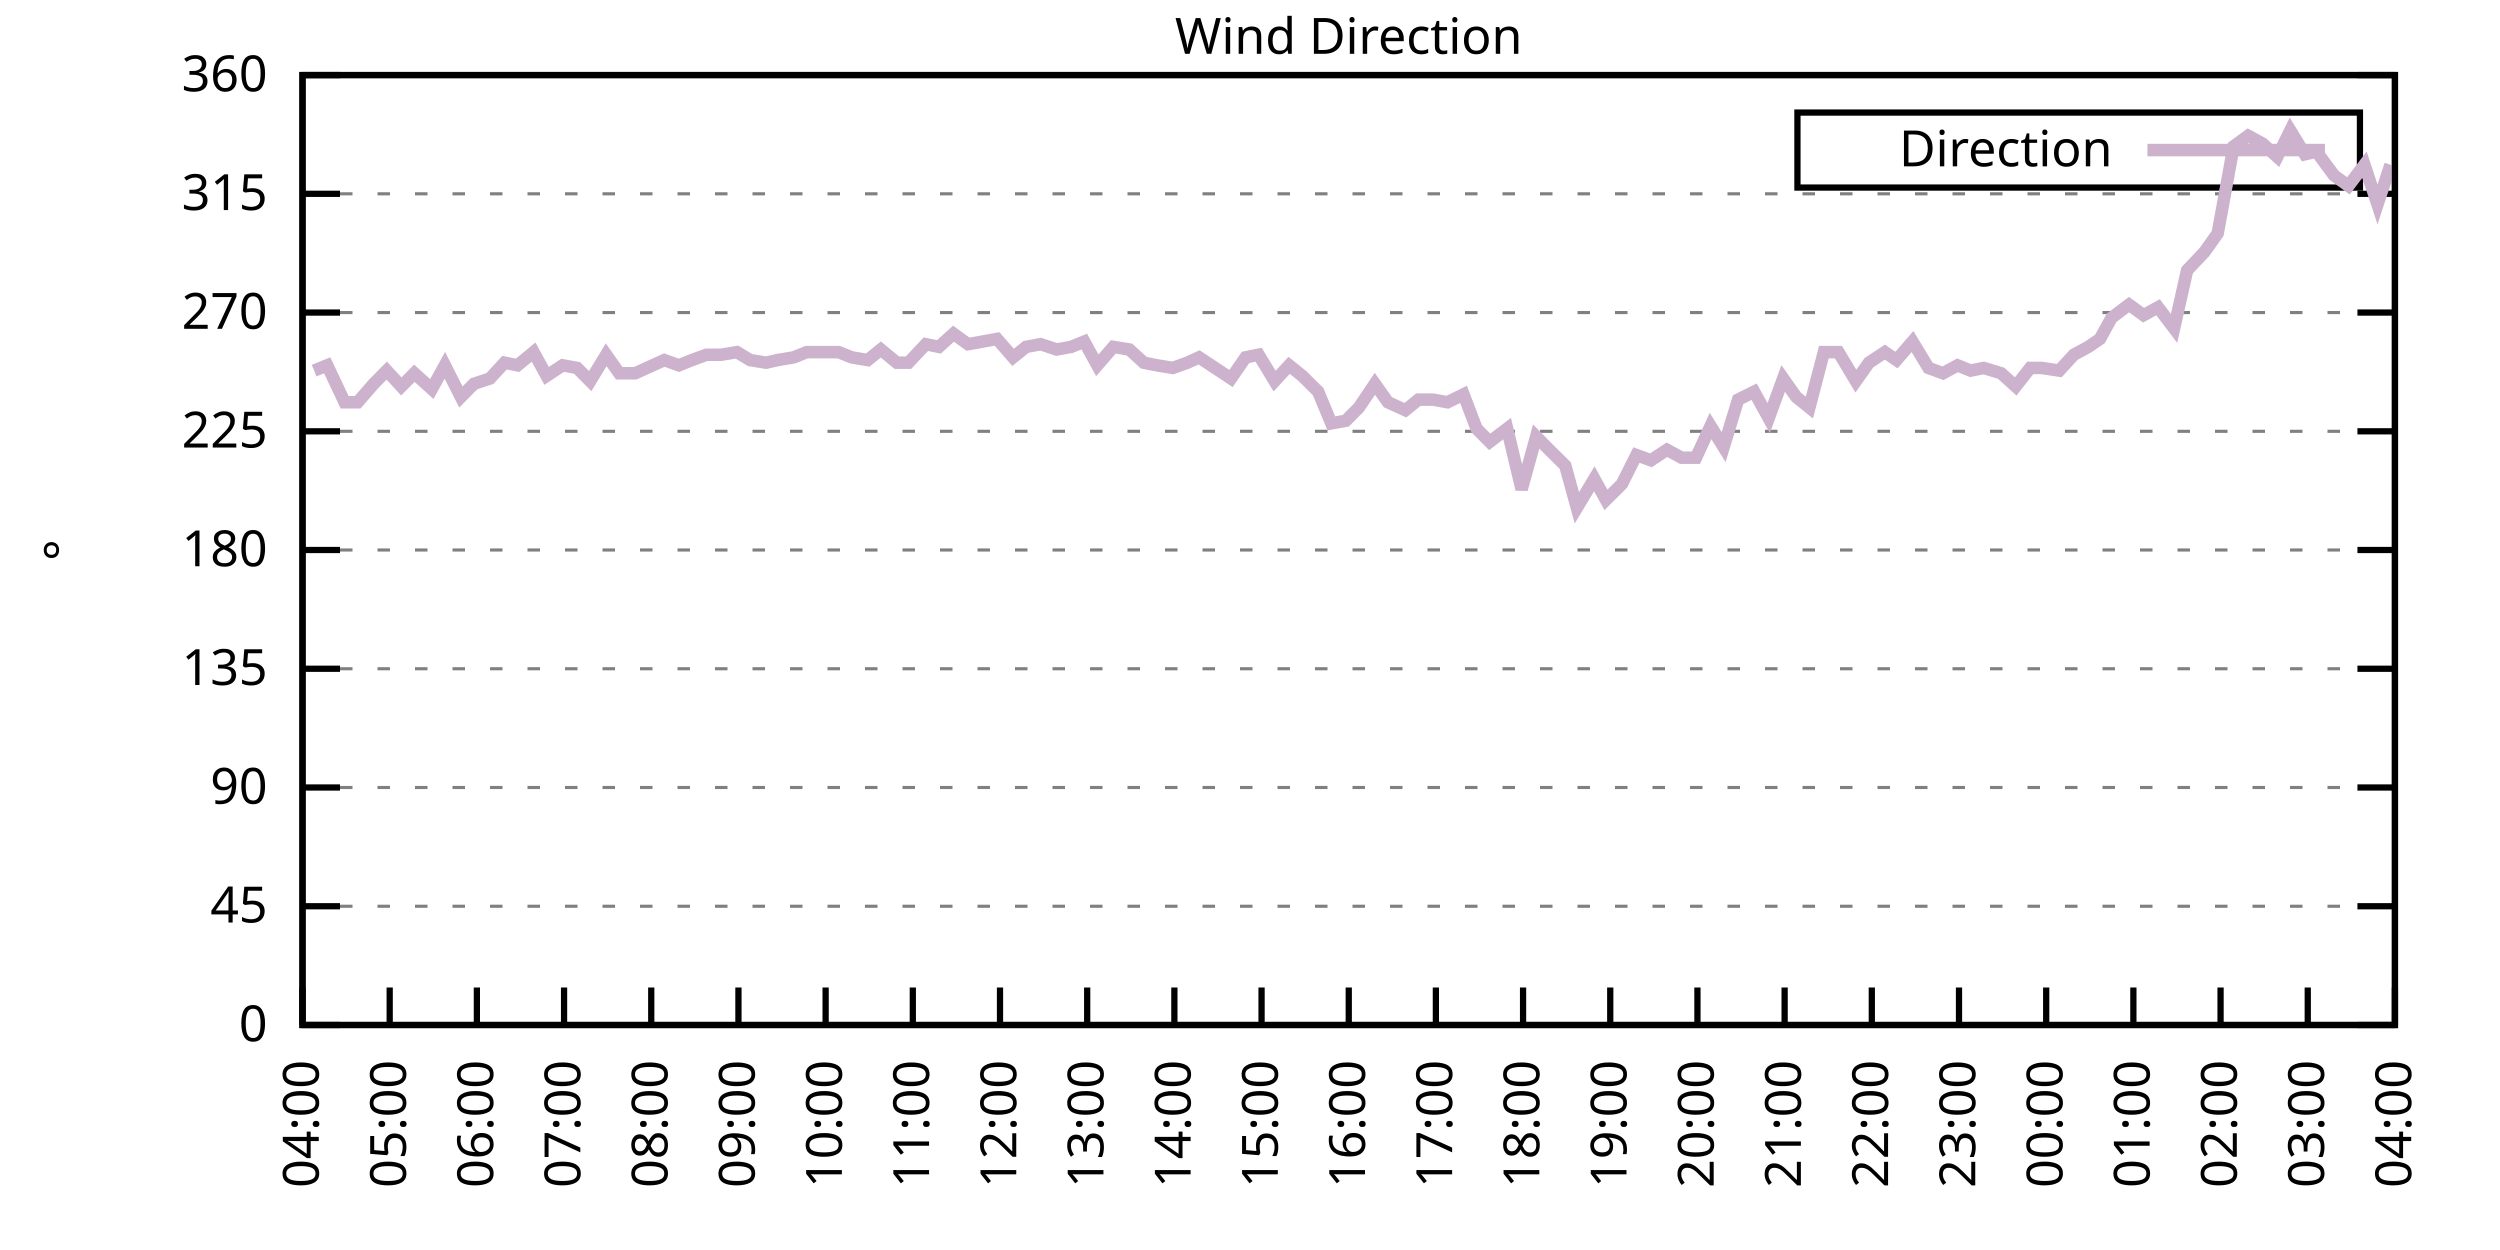
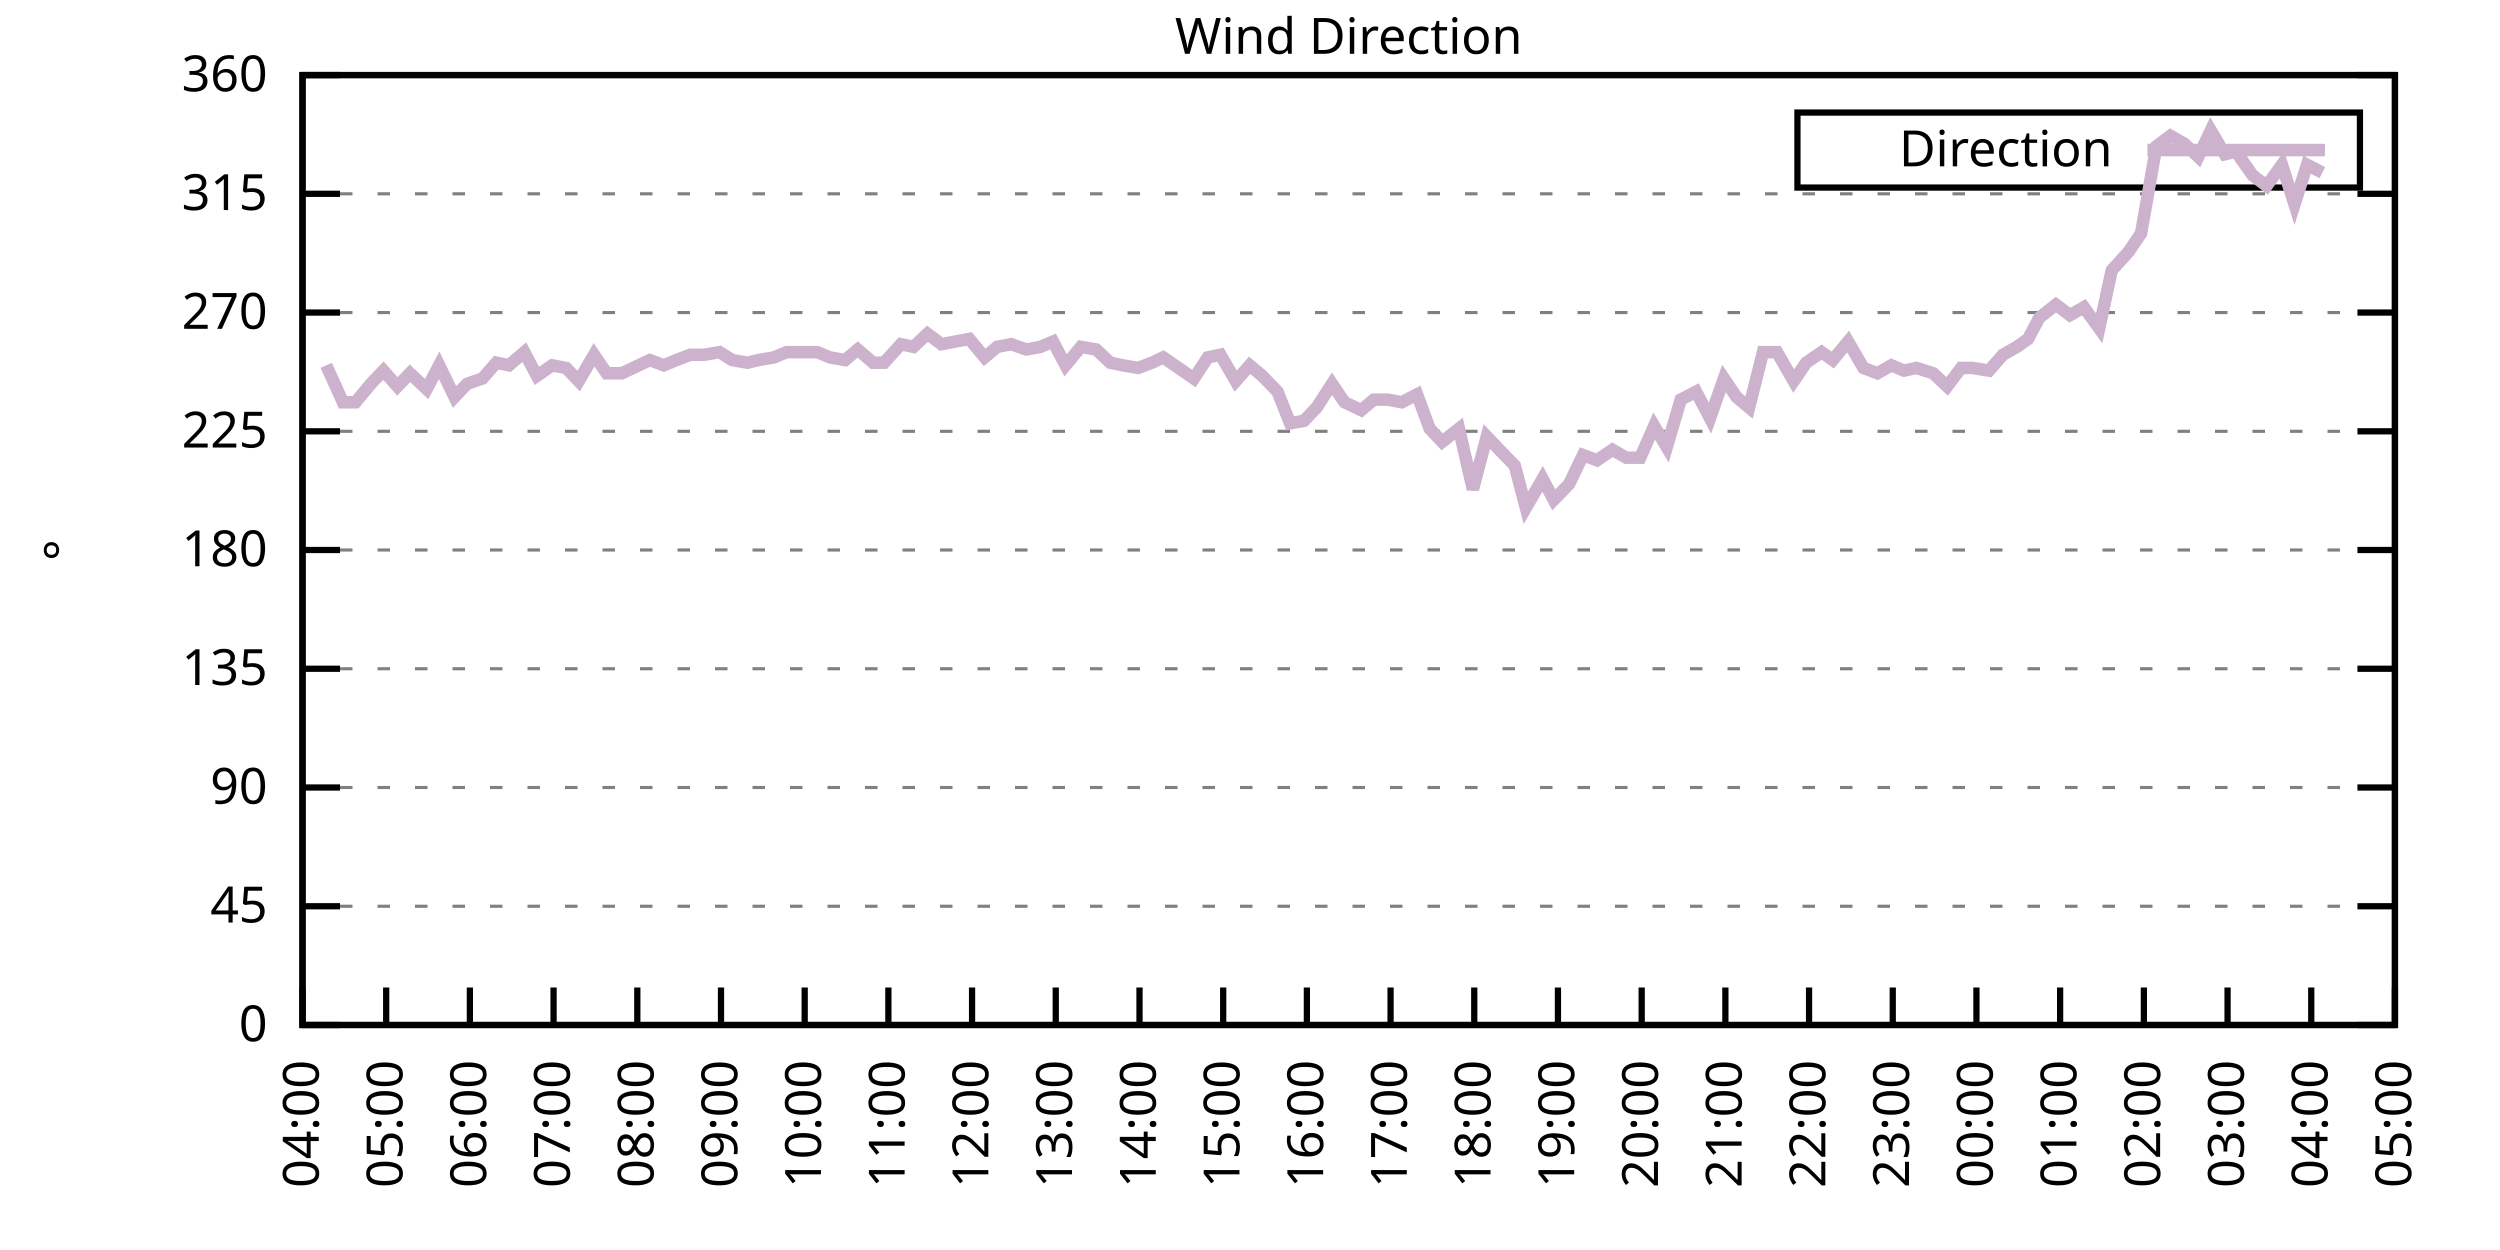
<svg xmlns="http://www.w3.org/2000/svg" xmlns:xlink="http://www.w3.org/1999/xlink" width="400" height="200" viewBox="0 0 400 200">
  <g id="gnuplot_canvas">
    <rect x="0" y="0" width="400" height="200" fill="none" />
    <defs>
      <circle id="gpDot" r="0.5" stroke-width="0.5" stroke="currentColor" />
      <path id="gpPt0" stroke-width="0.333" stroke="currentColor" d="M-1,0 h2 M0,-1 v2" />
      <path id="gpPt1" stroke-width="0.333" stroke="currentColor" d="M-1,-1 L1,1 M1,-1 L-1,1" />
      <path id="gpPt2" stroke-width="0.333" stroke="currentColor" d="M-1,0 L1,0 M0,-1 L0,1 M-1,-1 L1,1 M-1,1 L1,-1" />
      <rect id="gpPt3" stroke-width="0.333" stroke="currentColor" x="-1" y="-1" width="2" height="2" />
      <rect id="gpPt4" stroke-width="0.333" stroke="currentColor" fill="currentColor" x="-1" y="-1" width="2" height="2" />
      <circle id="gpPt5" stroke-width="0.333" stroke="currentColor" cx="0" cy="0" r="1" />
      <use xlink:href="#gpPt5" id="gpPt6" fill="currentColor" stroke="none" />
      <path id="gpPt7" stroke-width="0.333" stroke="currentColor" d="M0,-1.33 L-1.33,0.67 L1.33,0.67 z" />
      <use xlink:href="#gpPt7" id="gpPt8" fill="currentColor" stroke="none" />
      <use xlink:href="#gpPt7" id="gpPt9" stroke="currentColor" transform="rotate(180)" />
      <use xlink:href="#gpPt9" id="gpPt10" fill="currentColor" stroke="none" />
      <use xlink:href="#gpPt3" id="gpPt11" stroke="currentColor" transform="rotate(45)" />
      <use xlink:href="#gpPt11" id="gpPt12" fill="currentColor" stroke="none" />
      <path id="gpPt13" stroke-width="0.333" stroke="currentColor" d="M0,1.330 L1.265,0.411 L0.782,-1.067 L-0.782,-1.076 L-1.265,0.411 z" />
      <use xlink:href="#gpPt13" id="gpPt14" fill="currentColor" stroke="none" />
      <filter id="textbox" filterUnits="objectBoundingBox" x="0" y="0" height="1" width="1">
        <feFlood flood-color="white" flood-opacity="1" result="bgnd" />
        <feComposite in="SourceGraphic" in2="bgnd" operator="atop" />
      </filter>
      <filter id="greybox" filterUnits="objectBoundingBox" x="0" y="0" height="1" width="1">
        <feFlood flood-color="lightgrey" flood-opacity="1" result="grey" />
        <feComposite in="SourceGraphic" in2="grey" operator="atop" />
      </filter>
    </defs>
    <g fill="none" color="white" stroke="currentColor" stroke-width="1.00" stroke-linecap="butt" stroke-linejoin="miter">
</g>
    <g fill="none" color="black" stroke="currentColor" stroke-width="1.00" stroke-linecap="butt" stroke-linejoin="miter">
      <g stroke="none" shape-rendering="crispEdges">
        <polygon fill="rgb(255, 255, 255)" points="48.40,164.00 383.18,164.00 383.18,12.02 48.40,12.02 " />
      </g>
    </g>
    <g fill="none" color="black" stroke="currentColor" stroke-width="1.00" stroke-linecap="butt" stroke-linejoin="miter">
</g>
    <g fill="none" color="black" stroke="black" stroke-width="0.50" stroke-linecap="butt" stroke-linejoin="miter">
</g>
    <g fill="none" color="gray" stroke="currentColor" stroke-width="0.50" stroke-linecap="butt" stroke-linejoin="miter">
      <path stroke="gray" stroke-dasharray="2,4" class="gridline" d="M48.40,164.00 L383.19,164.00  " />
    </g>
    <g fill="none" color="gray" stroke="gray" stroke-width="1.00" stroke-linecap="butt" stroke-linejoin="miter">
</g>
    <g fill="none" color="black" stroke="currentColor" stroke-width="1.00" stroke-linecap="butt" stroke-linejoin="miter">
      <path stroke="black" d="M48.40,164.00 L54.40,164.00 M383.19,164.00 L377.19,164.00  " />
      <g transform="translate(42.80,166.60)" stroke="none" fill="black" font-family="Sans" font-size="8.00" text-anchor="end">
        <text>
          <tspan font-family="Sans"> 0</tspan>
        </text>
      </g>
    </g>
    <g fill="none" color="black" stroke="currentColor" stroke-width="1.00" stroke-linecap="butt" stroke-linejoin="miter">
</g>
    <g fill="none" color="black" stroke="black" stroke-width="0.50" stroke-linecap="butt" stroke-linejoin="miter">
</g>
    <g fill="none" color="gray" stroke="currentColor" stroke-width="0.50" stroke-linecap="butt" stroke-linejoin="miter">
      <path stroke="gray" stroke-dasharray="2,4" class="gridline" d="M48.40,145.00 L383.19,145.00  " />
    </g>
    <g fill="none" color="gray" stroke="gray" stroke-width="1.00" stroke-linecap="butt" stroke-linejoin="miter">
</g>
    <g fill="none" color="black" stroke="currentColor" stroke-width="1.00" stroke-linecap="butt" stroke-linejoin="miter">
      <path stroke="black" d="M48.40,145.00 L54.40,145.00 M383.19,145.00 L377.19,145.00  " />
      <g transform="translate(42.80,147.60)" stroke="none" fill="black" font-family="Sans" font-size="8.00" text-anchor="end">
        <text>
          <tspan font-family="Sans"> 45</tspan>
        </text>
      </g>
    </g>
    <g fill="none" color="black" stroke="currentColor" stroke-width="1.00" stroke-linecap="butt" stroke-linejoin="miter">
</g>
    <g fill="none" color="black" stroke="black" stroke-width="0.50" stroke-linecap="butt" stroke-linejoin="miter">
</g>
    <g fill="none" color="gray" stroke="currentColor" stroke-width="0.50" stroke-linecap="butt" stroke-linejoin="miter">
      <path stroke="gray" stroke-dasharray="2,4" class="gridline" d="M48.40,126.00 L383.19,126.00  " />
    </g>
    <g fill="none" color="gray" stroke="gray" stroke-width="1.00" stroke-linecap="butt" stroke-linejoin="miter">
</g>
    <g fill="none" color="black" stroke="currentColor" stroke-width="1.00" stroke-linecap="butt" stroke-linejoin="miter">
      <path stroke="black" d="M48.40,126.00 L54.40,126.00 M383.19,126.00 L377.19,126.00  " />
      <g transform="translate(42.80,128.60)" stroke="none" fill="black" font-family="Sans" font-size="8.00" text-anchor="end">
        <text>
          <tspan font-family="Sans"> 90</tspan>
        </text>
      </g>
    </g>
    <g fill="none" color="black" stroke="currentColor" stroke-width="1.00" stroke-linecap="butt" stroke-linejoin="miter">
</g>
    <g fill="none" color="black" stroke="black" stroke-width="0.50" stroke-linecap="butt" stroke-linejoin="miter">
</g>
    <g fill="none" color="gray" stroke="currentColor" stroke-width="0.50" stroke-linecap="butt" stroke-linejoin="miter">
      <path stroke="gray" stroke-dasharray="2,4" class="gridline" d="M48.40,107.00 L383.19,107.00  " />
    </g>
    <g fill="none" color="gray" stroke="gray" stroke-width="1.00" stroke-linecap="butt" stroke-linejoin="miter">
</g>
    <g fill="none" color="black" stroke="currentColor" stroke-width="1.00" stroke-linecap="butt" stroke-linejoin="miter">
      <path stroke="black" d="M48.40,107.00 L54.40,107.00 M383.19,107.00 L377.19,107.00  " />
      <g transform="translate(42.80,109.60)" stroke="none" fill="black" font-family="Sans" font-size="8.00" text-anchor="end">
        <text>
          <tspan font-family="Sans"> 135</tspan>
        </text>
      </g>
    </g>
    <g fill="none" color="black" stroke="currentColor" stroke-width="1.00" stroke-linecap="butt" stroke-linejoin="miter">
</g>
    <g fill="none" color="black" stroke="black" stroke-width="0.50" stroke-linecap="butt" stroke-linejoin="miter">
</g>
    <g fill="none" color="gray" stroke="currentColor" stroke-width="0.50" stroke-linecap="butt" stroke-linejoin="miter">
      <path stroke="gray" stroke-dasharray="2,4" class="gridline" d="M48.40,88.00 L383.19,88.00  " />
    </g>
    <g fill="none" color="gray" stroke="gray" stroke-width="1.00" stroke-linecap="butt" stroke-linejoin="miter">
</g>
    <g fill="none" color="black" stroke="currentColor" stroke-width="1.00" stroke-linecap="butt" stroke-linejoin="miter">
      <path stroke="black" d="M48.40,88.00 L54.40,88.00 M383.19,88.00 L377.19,88.00  " />
      <g transform="translate(42.80,90.60)" stroke="none" fill="black" font-family="Sans" font-size="8.00" text-anchor="end">
        <text>
          <tspan font-family="Sans"> 180</tspan>
        </text>
      </g>
    </g>
    <g fill="none" color="black" stroke="currentColor" stroke-width="1.00" stroke-linecap="butt" stroke-linejoin="miter">
</g>
    <g fill="none" color="black" stroke="black" stroke-width="0.50" stroke-linecap="butt" stroke-linejoin="miter">
</g>
    <g fill="none" color="gray" stroke="currentColor" stroke-width="0.50" stroke-linecap="butt" stroke-linejoin="miter">
      <path stroke="gray" stroke-dasharray="2,4" class="gridline" d="M48.40,69.01 L383.19,69.01  " />
    </g>
    <g fill="none" color="gray" stroke="gray" stroke-width="1.00" stroke-linecap="butt" stroke-linejoin="miter">
</g>
    <g fill="none" color="black" stroke="currentColor" stroke-width="1.00" stroke-linecap="butt" stroke-linejoin="miter">
      <path stroke="black" d="M48.40,69.01 L54.40,69.01 M383.19,69.01 L377.19,69.01  " />
      <g transform="translate(42.80,71.61)" stroke="none" fill="black" font-family="Sans" font-size="8.00" text-anchor="end">
        <text>
          <tspan font-family="Sans"> 225</tspan>
        </text>
      </g>
    </g>
    <g fill="none" color="black" stroke="currentColor" stroke-width="1.00" stroke-linecap="butt" stroke-linejoin="miter">
</g>
    <g fill="none" color="black" stroke="black" stroke-width="0.50" stroke-linecap="butt" stroke-linejoin="miter">
</g>
    <g fill="none" color="gray" stroke="currentColor" stroke-width="0.50" stroke-linecap="butt" stroke-linejoin="miter">
      <path stroke="gray" stroke-dasharray="2,4" class="gridline" d="M48.40,50.01 L383.19,50.01  " />
    </g>
    <g fill="none" color="gray" stroke="gray" stroke-width="1.00" stroke-linecap="butt" stroke-linejoin="miter">
</g>
    <g fill="none" color="black" stroke="currentColor" stroke-width="1.00" stroke-linecap="butt" stroke-linejoin="miter">
      <path stroke="black" d="M48.40,50.01 L54.40,50.01 M383.19,50.01 L377.19,50.01  " />
      <g transform="translate(42.80,52.61)" stroke="none" fill="black" font-family="Sans" font-size="8.00" text-anchor="end">
        <text>
          <tspan font-family="Sans"> 270</tspan>
        </text>
      </g>
    </g>
    <g fill="none" color="black" stroke="currentColor" stroke-width="1.00" stroke-linecap="butt" stroke-linejoin="miter">
</g>
    <g fill="none" color="black" stroke="black" stroke-width="0.50" stroke-linecap="butt" stroke-linejoin="miter">
</g>
    <g fill="none" color="gray" stroke="currentColor" stroke-width="0.50" stroke-linecap="butt" stroke-linejoin="miter">
      <path stroke="gray" stroke-dasharray="2,4" class="gridline" d="M48.40,31.01 L383.19,31.01  " />
    </g>
    <g fill="none" color="gray" stroke="gray" stroke-width="1.00" stroke-linecap="butt" stroke-linejoin="miter">
</g>
    <g fill="none" color="black" stroke="currentColor" stroke-width="1.00" stroke-linecap="butt" stroke-linejoin="miter">
      <path stroke="black" d="M48.40,31.01 L54.40,31.01 M383.19,31.01 L377.19,31.01  " />
      <g transform="translate(42.80,33.61)" stroke="none" fill="black" font-family="Sans" font-size="8.00" text-anchor="end">
        <text>
          <tspan font-family="Sans"> 315</tspan>
        </text>
      </g>
    </g>
    <g fill="none" color="black" stroke="currentColor" stroke-width="1.00" stroke-linecap="butt" stroke-linejoin="miter">
</g>
    <g fill="none" color="black" stroke="black" stroke-width="0.50" stroke-linecap="butt" stroke-linejoin="miter">
</g>
    <g fill="none" color="gray" stroke="currentColor" stroke-width="0.50" stroke-linecap="butt" stroke-linejoin="miter">
      <path stroke="gray" stroke-dasharray="2,4" class="gridline" d="M48.40,12.01 L383.19,12.01  " />
    </g>
    <g fill="none" color="gray" stroke="gray" stroke-width="1.00" stroke-linecap="butt" stroke-linejoin="miter">
</g>
    <g fill="none" color="black" stroke="currentColor" stroke-width="1.00" stroke-linecap="butt" stroke-linejoin="miter">
      <path stroke="black" d="M48.40,12.01 L54.40,12.01 M383.19,12.01 L377.19,12.01  " />
      <g transform="translate(42.80,14.61)" stroke="none" fill="black" font-family="Sans" font-size="8.00" text-anchor="end">
        <text>
          <tspan font-family="Sans"> 360</tspan>
        </text>
      </g>
    </g>
    <g fill="none" color="black" stroke="currentColor" stroke-width="1.00" stroke-linecap="butt" stroke-linejoin="miter">
      <path stroke="black" d="M48.40,164.00 L48.40,158.00  " />
      <g transform="translate(51.00,169.60) rotate(270.00)" stroke="none" fill="black" font-family="Sans" font-size="8.00" text-anchor="end">
        <text>
          <tspan font-family="Sans">04:00</tspan>
        </text>
      </g>
    </g>
    <g fill="none" color="black" stroke="currentColor" stroke-width="1.00" stroke-linecap="butt" stroke-linejoin="miter">
-       <path stroke="black" d="M62.35,164.00 L62.35,158.00  " />
-       <g transform="translate(64.95,169.60) rotate(270.00)" stroke="none" fill="black" font-family="Sans" font-size="8.00" text-anchor="end">
+       <path stroke="black" d="M61.79,164.00 L61.79,158.00  " />
+       <g transform="translate(64.39,169.60) rotate(270.00)" stroke="none" fill="black" font-family="Sans" font-size="8.00" text-anchor="end">
        <text>
          <tspan font-family="Sans">05:00</tspan>
        </text>
      </g>
    </g>
    <g fill="none" color="black" stroke="currentColor" stroke-width="1.00" stroke-linecap="butt" stroke-linejoin="miter">
-       <path stroke="black" d="M76.30,164.00 L76.30,158.00  " />
-       <g transform="translate(78.90,169.60) rotate(270.00)" stroke="none" fill="black" font-family="Sans" font-size="8.00" text-anchor="end">
+       <path stroke="black" d="M75.18,164.00 L75.18,158.00  " />
+       <g transform="translate(77.78,169.60) rotate(270.00)" stroke="none" fill="black" font-family="Sans" font-size="8.00" text-anchor="end">
        <text>
          <tspan font-family="Sans">06:00</tspan>
        </text>
      </g>
    </g>
    <g fill="none" color="black" stroke="currentColor" stroke-width="1.00" stroke-linecap="butt" stroke-linejoin="miter">
-       <path stroke="black" d="M90.25,164.00 L90.25,158.00  " />
-       <g transform="translate(92.85,169.60) rotate(270.00)" stroke="none" fill="black" font-family="Sans" font-size="8.00" text-anchor="end">
+       <path stroke="black" d="M88.57,164.00 L88.57,158.00  " />
+       <g transform="translate(91.17,169.60) rotate(270.00)" stroke="none" fill="black" font-family="Sans" font-size="8.00" text-anchor="end">
        <text>
          <tspan font-family="Sans">07:00</tspan>
        </text>
      </g>
    </g>
    <g fill="none" color="black" stroke="currentColor" stroke-width="1.00" stroke-linecap="butt" stroke-linejoin="miter">
-       <path stroke="black" d="M104.20,164.00 L104.20,158.00  " />
-       <g transform="translate(106.80,169.60) rotate(270.00)" stroke="none" fill="black" font-family="Sans" font-size="8.00" text-anchor="end">
+       <path stroke="black" d="M101.97,164.00 L101.97,158.00  " />
+       <g transform="translate(104.57,169.60) rotate(270.00)" stroke="none" fill="black" font-family="Sans" font-size="8.00" text-anchor="end">
        <text>
          <tspan font-family="Sans">08:00</tspan>
        </text>
      </g>
    </g>
    <g fill="none" color="black" stroke="currentColor" stroke-width="1.00" stroke-linecap="butt" stroke-linejoin="miter">
-       <path stroke="black" d="M118.15,164.00 L118.15,158.00  " />
-       <g transform="translate(120.75,169.60) rotate(270.00)" stroke="none" fill="black" font-family="Sans" font-size="8.00" text-anchor="end">
+       <path stroke="black" d="M115.36,164.00 L115.36,158.00  " />
+       <g transform="translate(117.96,169.60) rotate(270.00)" stroke="none" fill="black" font-family="Sans" font-size="8.00" text-anchor="end">
        <text>
          <tspan font-family="Sans">09:00</tspan>
        </text>
      </g>
    </g>
    <g fill="none" color="black" stroke="currentColor" stroke-width="1.00" stroke-linecap="butt" stroke-linejoin="miter">
-       <path stroke="black" d="M132.10,164.00 L132.10,158.00  " />
-       <g transform="translate(134.70,169.60) rotate(270.00)" stroke="none" fill="black" font-family="Sans" font-size="8.00" text-anchor="end">
+       <path stroke="black" d="M128.75,164.00 L128.75,158.00  " />
+       <g transform="translate(131.35,169.60) rotate(270.00)" stroke="none" fill="black" font-family="Sans" font-size="8.00" text-anchor="end">
        <text>
          <tspan font-family="Sans">10:00</tspan>
        </text>
      </g>
    </g>
    <g fill="none" color="black" stroke="currentColor" stroke-width="1.00" stroke-linecap="butt" stroke-linejoin="miter">
-       <path stroke="black" d="M146.05,164.00 L146.05,158.00  " />
-       <g transform="translate(148.65,169.60) rotate(270.00)" stroke="none" fill="black" font-family="Sans" font-size="8.00" text-anchor="end">
+       <path stroke="black" d="M142.14,164.00 L142.14,158.00  " />
+       <g transform="translate(144.74,169.60) rotate(270.00)" stroke="none" fill="black" font-family="Sans" font-size="8.00" text-anchor="end">
        <text>
          <tspan font-family="Sans">11:00</tspan>
        </text>
      </g>
    </g>
    <g fill="none" color="black" stroke="currentColor" stroke-width="1.00" stroke-linecap="butt" stroke-linejoin="miter">
-       <path stroke="black" d="M160.00,164.00 L160.00,158.00  " />
-       <g transform="translate(162.60,169.60) rotate(270.00)" stroke="none" fill="black" font-family="Sans" font-size="8.00" text-anchor="end">
+       <path stroke="black" d="M155.53,164.00 L155.53,158.00  " />
+       <g transform="translate(158.13,169.60) rotate(270.00)" stroke="none" fill="black" font-family="Sans" font-size="8.00" text-anchor="end">
        <text>
          <tspan font-family="Sans">12:00</tspan>
        </text>
      </g>
    </g>
    <g fill="none" color="black" stroke="currentColor" stroke-width="1.00" stroke-linecap="butt" stroke-linejoin="miter">
-       <path stroke="black" d="M173.95,164.00 L173.95,158.00  " />
-       <g transform="translate(176.55,169.60) rotate(270.00)" stroke="none" fill="black" font-family="Sans" font-size="8.00" text-anchor="end">
+       <path stroke="black" d="M168.92,164.00 L168.92,158.00  " />
+       <g transform="translate(171.52,169.60) rotate(270.00)" stroke="none" fill="black" font-family="Sans" font-size="8.00" text-anchor="end">
        <text>
          <tspan font-family="Sans">13:00</tspan>
        </text>
      </g>
    </g>
    <g fill="none" color="black" stroke="currentColor" stroke-width="1.00" stroke-linecap="butt" stroke-linejoin="miter">
-       <path stroke="black" d="M187.90,164.00 L187.90,158.00  " />
-       <g transform="translate(190.50,169.60) rotate(270.00)" stroke="none" fill="black" font-family="Sans" font-size="8.00" text-anchor="end">
+       <path stroke="black" d="M182.32,164.00 L182.32,158.00  " />
+       <g transform="translate(184.92,169.60) rotate(270.00)" stroke="none" fill="black" font-family="Sans" font-size="8.00" text-anchor="end">
        <text>
          <tspan font-family="Sans">14:00</tspan>
        </text>
      </g>
    </g>
    <g fill="none" color="black" stroke="currentColor" stroke-width="1.00" stroke-linecap="butt" stroke-linejoin="miter">
-       <path stroke="black" d="M201.85,164.00 L201.85,158.00  " />
-       <g transform="translate(204.45,169.60) rotate(270.00)" stroke="none" fill="black" font-family="Sans" font-size="8.00" text-anchor="end">
+       <path stroke="black" d="M195.71,164.00 L195.71,158.00  " />
+       <g transform="translate(198.31,169.60) rotate(270.00)" stroke="none" fill="black" font-family="Sans" font-size="8.00" text-anchor="end">
        <text>
          <tspan font-family="Sans">15:00</tspan>
        </text>
      </g>
    </g>
    <g fill="none" color="black" stroke="currentColor" stroke-width="1.00" stroke-linecap="butt" stroke-linejoin="miter">
-       <path stroke="black" d="M215.80,164.00 L215.80,158.00  " />
-       <g transform="translate(218.40,169.60) rotate(270.00)" stroke="none" fill="black" font-family="Sans" font-size="8.00" text-anchor="end">
+       <path stroke="black" d="M209.10,164.00 L209.10,158.00  " />
+       <g transform="translate(211.70,169.60) rotate(270.00)" stroke="none" fill="black" font-family="Sans" font-size="8.00" text-anchor="end">
        <text>
          <tspan font-family="Sans">16:00</tspan>
        </text>
      </g>
    </g>
    <g fill="none" color="black" stroke="currentColor" stroke-width="1.00" stroke-linecap="butt" stroke-linejoin="miter">
-       <path stroke="black" d="M229.74,164.00 L229.74,158.00  " />
-       <g transform="translate(232.34,169.60) rotate(270.00)" stroke="none" fill="black" font-family="Sans" font-size="8.00" text-anchor="end">
+       <path stroke="black" d="M222.49,164.00 L222.49,158.00  " />
+       <g transform="translate(225.09,169.60) rotate(270.00)" stroke="none" fill="black" font-family="Sans" font-size="8.00" text-anchor="end">
        <text>
          <tspan font-family="Sans">17:00</tspan>
        </text>
      </g>
    </g>
    <g fill="none" color="black" stroke="currentColor" stroke-width="1.00" stroke-linecap="butt" stroke-linejoin="miter">
-       <path stroke="black" d="M243.69,164.00 L243.69,158.00  " />
-       <g transform="translate(246.29,169.60) rotate(270.00)" stroke="none" fill="black" font-family="Sans" font-size="8.00" text-anchor="end">
+       <path stroke="black" d="M235.88,164.00 L235.88,158.00  " />
+       <g transform="translate(238.48,169.60) rotate(270.00)" stroke="none" fill="black" font-family="Sans" font-size="8.00" text-anchor="end">
        <text>
          <tspan font-family="Sans">18:00</tspan>
        </text>
      </g>
    </g>
    <g fill="none" color="black" stroke="currentColor" stroke-width="1.00" stroke-linecap="butt" stroke-linejoin="miter">
-       <path stroke="black" d="M257.64,164.00 L257.64,158.00  " />
-       <g transform="translate(260.24,169.60) rotate(270.00)" stroke="none" fill="black" font-family="Sans" font-size="8.00" text-anchor="end">
+       <path stroke="black" d="M249.27,164.00 L249.27,158.00  " />
+       <g transform="translate(251.87,169.60) rotate(270.00)" stroke="none" fill="black" font-family="Sans" font-size="8.00" text-anchor="end">
        <text>
          <tspan font-family="Sans">19:00</tspan>
        </text>
      </g>
    </g>
    <g fill="none" color="black" stroke="currentColor" stroke-width="1.00" stroke-linecap="butt" stroke-linejoin="miter">
-       <path stroke="black" d="M271.59,164.00 L271.59,158.00  " />
-       <g transform="translate(274.19,169.60) rotate(270.00)" stroke="none" fill="black" font-family="Sans" font-size="8.00" text-anchor="end">
+       <path stroke="black" d="M262.67,164.00 L262.67,158.00  " />
+       <g transform="translate(265.27,169.60) rotate(270.00)" stroke="none" fill="black" font-family="Sans" font-size="8.00" text-anchor="end">
        <text>
          <tspan font-family="Sans">20:00</tspan>
        </text>
      </g>
    </g>
    <g fill="none" color="black" stroke="currentColor" stroke-width="1.00" stroke-linecap="butt" stroke-linejoin="miter">
-       <path stroke="black" d="M285.54,164.00 L285.54,158.00  " />
-       <g transform="translate(288.14,169.60) rotate(270.00)" stroke="none" fill="black" font-family="Sans" font-size="8.00" text-anchor="end">
+       <path stroke="black" d="M276.06,164.00 L276.06,158.00  " />
+       <g transform="translate(278.66,169.60) rotate(270.00)" stroke="none" fill="black" font-family="Sans" font-size="8.00" text-anchor="end">
        <text>
          <tspan font-family="Sans">21:00</tspan>
        </text>
      </g>
    </g>
    <g fill="none" color="black" stroke="currentColor" stroke-width="1.00" stroke-linecap="butt" stroke-linejoin="miter">
-       <path stroke="black" d="M299.49,164.00 L299.49,158.00  " />
-       <g transform="translate(302.09,169.60) rotate(270.00)" stroke="none" fill="black" font-family="Sans" font-size="8.00" text-anchor="end">
+       <path stroke="black" d="M289.45,164.00 L289.45,158.00  " />
+       <g transform="translate(292.05,169.60) rotate(270.00)" stroke="none" fill="black" font-family="Sans" font-size="8.00" text-anchor="end">
        <text>
          <tspan font-family="Sans">22:00</tspan>
        </text>
      </g>
    </g>
    <g fill="none" color="black" stroke="currentColor" stroke-width="1.00" stroke-linecap="butt" stroke-linejoin="miter">
-       <path stroke="black" d="M313.44,164.00 L313.44,158.00  " />
-       <g transform="translate(316.04,169.60) rotate(270.00)" stroke="none" fill="black" font-family="Sans" font-size="8.00" text-anchor="end">
+       <path stroke="black" d="M302.84,164.00 L302.84,158.00  " />
+       <g transform="translate(305.44,169.60) rotate(270.00)" stroke="none" fill="black" font-family="Sans" font-size="8.00" text-anchor="end">
        <text>
          <tspan font-family="Sans">23:00</tspan>
        </text>
      </g>
    </g>
    <g fill="none" color="black" stroke="currentColor" stroke-width="1.00" stroke-linecap="butt" stroke-linejoin="miter">
-       <path stroke="black" d="M327.39,164.00 L327.39,158.00  " />
-       <g transform="translate(329.99,169.60) rotate(270.00)" stroke="none" fill="black" font-family="Sans" font-size="8.00" text-anchor="end">
+       <path stroke="black" d="M316.23,164.00 L316.23,158.00  " />
+       <g transform="translate(318.83,169.60) rotate(270.00)" stroke="none" fill="black" font-family="Sans" font-size="8.00" text-anchor="end">
        <text>
          <tspan font-family="Sans">00:00</tspan>
        </text>
      </g>
    </g>
    <g fill="none" color="black" stroke="currentColor" stroke-width="1.00" stroke-linecap="butt" stroke-linejoin="miter">
-       <path stroke="black" d="M341.34,164.00 L341.34,158.00  " />
-       <g transform="translate(343.94,169.60) rotate(270.00)" stroke="none" fill="black" font-family="Sans" font-size="8.00" text-anchor="end">
+       <path stroke="black" d="M329.62,164.00 L329.62,158.00  " />
+       <g transform="translate(332.22,169.60) rotate(270.00)" stroke="none" fill="black" font-family="Sans" font-size="8.00" text-anchor="end">
        <text>
          <tspan font-family="Sans">01:00</tspan>
        </text>
      </g>
    </g>
    <g fill="none" color="black" stroke="currentColor" stroke-width="1.00" stroke-linecap="butt" stroke-linejoin="miter">
-       <path stroke="black" d="M355.29,164.00 L355.29,158.00  " />
-       <g transform="translate(357.89,169.60) rotate(270.00)" stroke="none" fill="black" font-family="Sans" font-size="8.00" text-anchor="end">
+       <path stroke="black" d="M343.02,164.00 L343.02,158.00  " />
+       <g transform="translate(345.62,169.60) rotate(270.00)" stroke="none" fill="black" font-family="Sans" font-size="8.00" text-anchor="end">
        <text>
          <tspan font-family="Sans">02:00</tspan>
        </text>
      </g>
    </g>
    <g fill="none" color="black" stroke="currentColor" stroke-width="1.00" stroke-linecap="butt" stroke-linejoin="miter">
-       <path stroke="black" d="M369.24,164.00 L369.24,158.00  " />
-       <g transform="translate(371.84,169.60) rotate(270.00)" stroke="none" fill="black" font-family="Sans" font-size="8.00" text-anchor="end">
+       <path stroke="black" d="M356.41,164.00 L356.41,158.00  " />
+       <g transform="translate(359.01,169.60) rotate(270.00)" stroke="none" fill="black" font-family="Sans" font-size="8.00" text-anchor="end">
        <text>
          <tspan font-family="Sans">03:00</tspan>
+         </text>
+       </g>
+     </g>
+     <g fill="none" color="black" stroke="currentColor" stroke-width="1.00" stroke-linecap="butt" stroke-linejoin="miter">
+       <path stroke="black" d="M369.80,164.00 L369.80,158.00  " />
+       <g transform="translate(372.40,169.60) rotate(270.00)" stroke="none" fill="black" font-family="Sans" font-size="8.00" text-anchor="end">
+         <text>
+           <tspan font-family="Sans">04:00</tspan>
        </text>
      </g>
    </g>
    <g fill="none" color="black" stroke="currentColor" stroke-width="1.00" stroke-linecap="butt" stroke-linejoin="miter">
      <path stroke="black" d="M383.19,164.00 L383.19,158.00  " />
      <g transform="translate(385.79,169.60) rotate(270.00)" stroke="none" fill="black" font-family="Sans" font-size="8.00" text-anchor="end">
        <text>
-           <tspan font-family="Sans">04:00</tspan>
+           <tspan font-family="Sans">05:00</tspan>
        </text>
      </g>
    </g>
    <g fill="none" color="black" stroke="currentColor" stroke-width="1.00" stroke-linecap="butt" stroke-linejoin="miter">
</g>
    <g fill="none" color="black" stroke="currentColor" stroke-width="1.00" stroke-linecap="butt" stroke-linejoin="miter">
      <path stroke="black" d="M48.40,12.01 L48.40,164.00 L383.19,164.00 L383.19,12.01 L48.40,12.01 Z  " />
    </g>
    <g fill="none" color="black" stroke="currentColor" stroke-width="1.00" stroke-linecap="butt" stroke-linejoin="miter">
</g>
    <g fill="none" color="black" stroke="currentColor" stroke-width="1.00" stroke-linecap="butt" stroke-linejoin="miter">
      <path stroke="black" d="M287.59,30.01 L287.59,18.01 L377.59,18.01 L377.59,30.01 L287.59,30.01 Z  " />
    </g>
    <g id="Wind_direction_plot_1">
      <g fill="none" color="white" stroke="black" stroke-width="2.00" stroke-linecap="butt" stroke-linejoin="miter">
</g>
      <g fill="none" color="black" stroke="currentColor" stroke-width="2.00" stroke-linecap="butt" stroke-linejoin="miter">
        <g transform="translate(337.99,26.61)" stroke="none" fill="black" font-family="Sans" font-size="8.00" text-anchor="end">
          <text>
            <tspan font-family="Sans">Direction</tspan>
          </text>
        </g>
      </g>
      <g fill="none" color="black" stroke="currentColor" stroke-width="2.00" stroke-linecap="butt" stroke-linejoin="miter">
-         <path stroke="rgb(204, 178, 204)" d="M343.59,24.01 L371.99,24.01 M50.26,59.30 L52.35,58.45 L55.14,64.36 L57.23,64.36 L59.79,61.41 L61.88,59.30   L64.21,61.83 L66.30,59.72 L69.09,62.25 L71.18,58.45 L73.74,63.52 L75.83,61.41 L78.39,60.56 L80.72,58.03   L82.81,58.45 L85.37,56.34 L87.46,60.14 L90.02,58.45 L92.34,58.87 L94.43,60.98 L96.99,56.76 L99.08,59.72   L101.64,59.72 L103.50,58.87 L106.29,57.61 L108.62,58.45 L110.71,57.61 L113.03,56.76 L115.36,56.76 L117.92,56.34   L120.01,57.61 L122.57,58.03 L124.43,57.61 L126.98,57.18 L129.08,56.34 L131.63,56.34 L134.19,56.34 L136.28,57.18   L138.84,57.61 L140.93,55.92 L143.49,58.03 L145.35,58.03 L148.14,55.07 L150.23,55.50 L152.56,53.39 L154.88,55.07   L157.21,54.65 L159.53,54.23 L162.09,57.18 L164.18,55.50 L166.51,55.07 L169.06,55.92 L171.39,55.50 L173.48,54.65   L175.57,58.45 L178.13,55.50 L180.69,55.92 L183.01,58.03 L185.11,58.45 L187.66,58.87 L189.99,58.03 L191.85,57.18   L194.41,58.87 L196.96,60.56 L199.29,57.18 L201.38,56.76 L203.94,60.98 L206.26,58.45 L208.36,60.14 L210.91,62.67   L213.01,67.74 L215.33,67.32 L217.42,65.21 L219.98,61.41 L222.07,64.36 L224.86,65.63 L226.95,63.94 L229.28,63.94   L231.60,64.36 L234.16,63.10 L236.25,68.58 L238.35,70.70 L241.14,68.58 L243.46,78.29 L245.79,69.85 L247.88,71.96   L250.44,74.49 L252.30,81.25 L255.09,76.61 L256.95,79.98 L259.50,77.45 L261.83,72.81 L264.15,73.65 L266.71,71.96   L269.04,73.23 L271.36,73.23 L273.69,68.16 L275.78,71.54 L278.10,63.94 L280.66,62.67 L282.99,66.90 L285.31,60.56   L287.40,63.52 L289.50,65.21 L291.82,56.34 L294.15,56.34 L296.94,60.98 L299.03,58.03 L301.58,56.34 L303.44,57.61   L306.00,54.65 L308.56,58.87 L310.88,59.72 L313.21,58.45 L315.30,59.30 L317.39,58.87 L320.18,59.72 L322.51,61.83   L324.83,58.87 L326.69,58.87 L329.48,59.30 L331.81,56.76 L334.13,55.50 L335.99,54.23 L337.85,50.85 L340.64,48.74   L342.97,50.43 L345.29,49.16 L347.85,52.54 L349.94,43.25 L352.73,40.30 L354.83,37.34 L357.38,23.41 L359.71,21.72   L362.03,22.99 L364.36,25.10 L366.45,20.88 L368.78,24.68 L370.64,24.25 L373.43,28.05 L375.75,29.74 L378.31,26.36   L380.40,32.70 L382.49,26.36  " />
+         <path stroke="rgb(204, 178, 204)" d="M343.59,24.01 L371.99,24.01 M52.19,58.45 L54.87,64.36 L56.88,64.36 L59.34,61.41 L61.35,59.30 L63.58,61.83   L65.59,59.72 L68.26,62.25 L70.27,58.45 L72.73,63.52 L74.74,61.41 L77.19,60.56 L79.42,58.03 L81.43,58.45   L83.89,56.34 L85.90,60.14 L88.35,58.45 L90.58,58.87 L92.59,60.98 L95.05,56.76 L97.06,59.72 L99.51,59.72   L101.30,58.87 L103.98,57.61 L106.21,58.45 L108.22,57.61 L110.45,56.76 L112.68,56.76 L115.13,56.34 L117.14,57.61   L119.60,58.03 L121.38,57.61 L123.84,57.18 L125.85,56.34 L128.30,56.34 L130.76,56.34 L132.77,57.18 L135.22,57.61   L137.23,55.92 L139.69,58.03 L141.47,58.03 L144.15,55.07 L146.16,55.50 L148.39,53.39 L150.62,55.07 L152.85,54.65   L155.09,54.23 L157.54,57.18 L159.55,55.50 L161.78,55.07 L164.24,55.92 L166.47,55.50 L168.48,54.65 L170.49,58.45   L172.94,55.50 L175.40,55.92 L177.63,58.03 L179.64,58.45 L182.09,58.87 L184.32,58.03 L186.11,57.18 L188.57,58.87   L191.02,60.56 L193.25,57.18 L195.26,56.76 L197.72,60.98 L199.95,58.45 L201.96,60.14 L204.41,62.67 L206.42,67.74   L208.65,67.32 L210.66,65.21 L213.12,61.41 L215.13,64.36 L217.80,65.63 L219.81,63.94 L222.04,63.94 L224.28,64.36   L226.73,63.10 L228.74,68.58 L230.75,70.70 L233.43,68.58 L235.66,78.29 L237.89,69.85 L239.90,71.96 L242.36,74.49   L244.14,81.25 L246.82,76.61 L248.60,79.98 L251.06,77.45 L253.29,72.81 L255.52,73.65 L257.98,71.96 L260.21,73.23   L262.44,73.23 L264.67,68.16 L266.68,71.54 L268.92,63.94 L271.37,62.67 L273.60,66.90 L275.83,60.56 L277.84,63.52   L279.85,65.21 L282.08,56.34 L284.32,56.34 L286.99,60.98 L289.00,58.03 L291.46,56.34 L293.24,57.61 L295.70,54.65   L298.15,58.87 L300.39,59.72 L302.62,58.45 L304.63,59.30 L306.63,58.87 L309.31,59.72 L311.54,61.83 L313.78,58.87   L315.56,58.87 L318.24,59.30 L320.47,56.76 L322.70,55.50 L324.49,54.23 L326.28,50.85 L328.95,48.74 L331.19,50.43   L333.42,49.16 L335.87,52.54 L337.88,43.25 L340.56,40.30 L342.57,37.34 L345.02,23.41 L347.26,21.72 L349.49,22.99   L351.72,25.10 L353.73,20.88 L355.96,24.68 L357.75,24.25 L360.42,28.05 L362.66,29.74 L365.11,26.36 L367.12,32.70   L369.13,26.36 L371.58,27.63  " />
      </g>
    </g>
    <g fill="none" color="black" stroke="currentColor" stroke-width="2.00" stroke-linecap="butt" stroke-linejoin="miter">
</g>
    <g fill="none" color="black" stroke="black" stroke-width="1.00" stroke-linecap="butt" stroke-linejoin="miter">
</g>
    <g fill="none" color="black" stroke="currentColor" stroke-width="1.00" stroke-linecap="butt" stroke-linejoin="miter">
      <path stroke="black" d="M48.40,12.01 L48.40,164.00 L383.19,164.00 L383.19,12.01 L48.40,12.01 Z  " />
      <g transform="translate(12.80,88.01) rotate(270.00)" stroke="none" fill="black" font-family="Sans" font-size="8.00" text-anchor="middle">
        <text>
          <tspan font-family="Sans">°</tspan>
        </text>
      </g>
    </g>
    <g fill="none" color="black" stroke="currentColor" stroke-width="1.00" stroke-linecap="butt" stroke-linejoin="miter">
</g>
    <g fill="none" color="black" stroke="currentColor" stroke-width="1.00" stroke-linecap="butt" stroke-linejoin="miter">
      <g transform="translate(215.79,8.61)" stroke="none" fill="black" font-family="Sans" font-size="8.00" text-anchor="middle">
        <text>
          <tspan font-family="Sans">Wind Direction</tspan>
        </text>
      </g>
    </g>
    <g fill="none" color="black" stroke="currentColor" stroke-width="1.00" stroke-linecap="butt" stroke-linejoin="miter">
</g>
  </g>
</svg>
